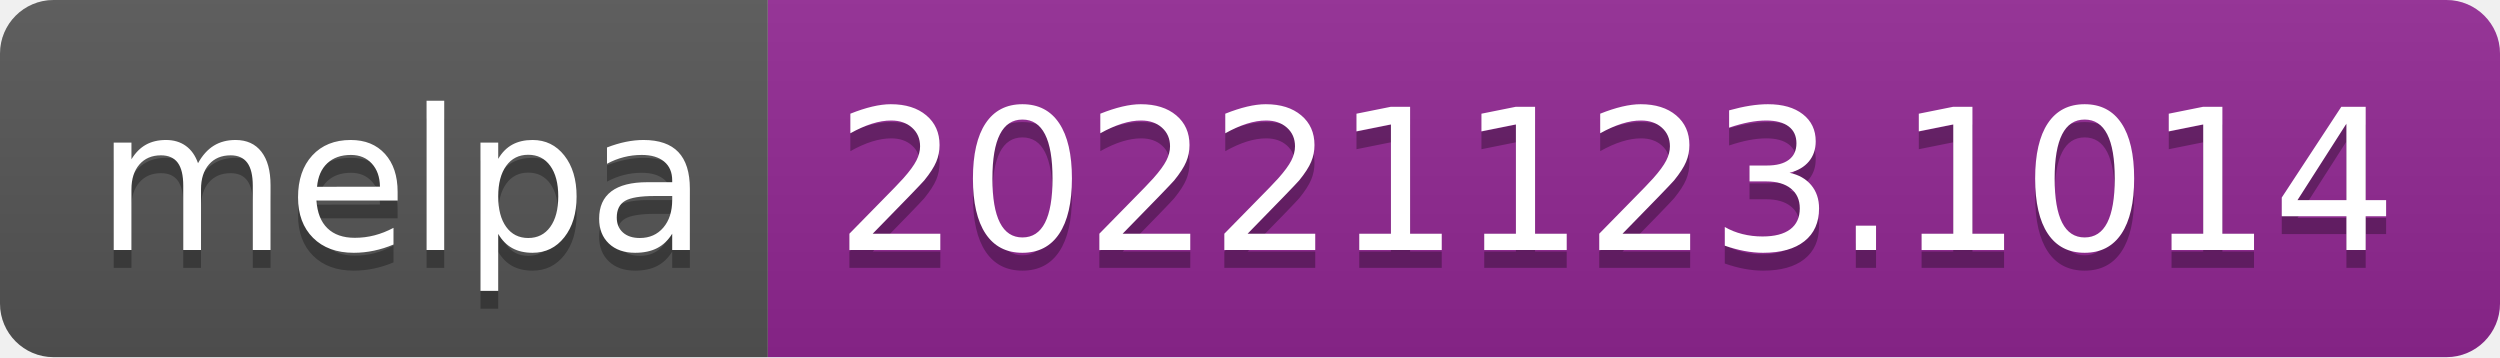
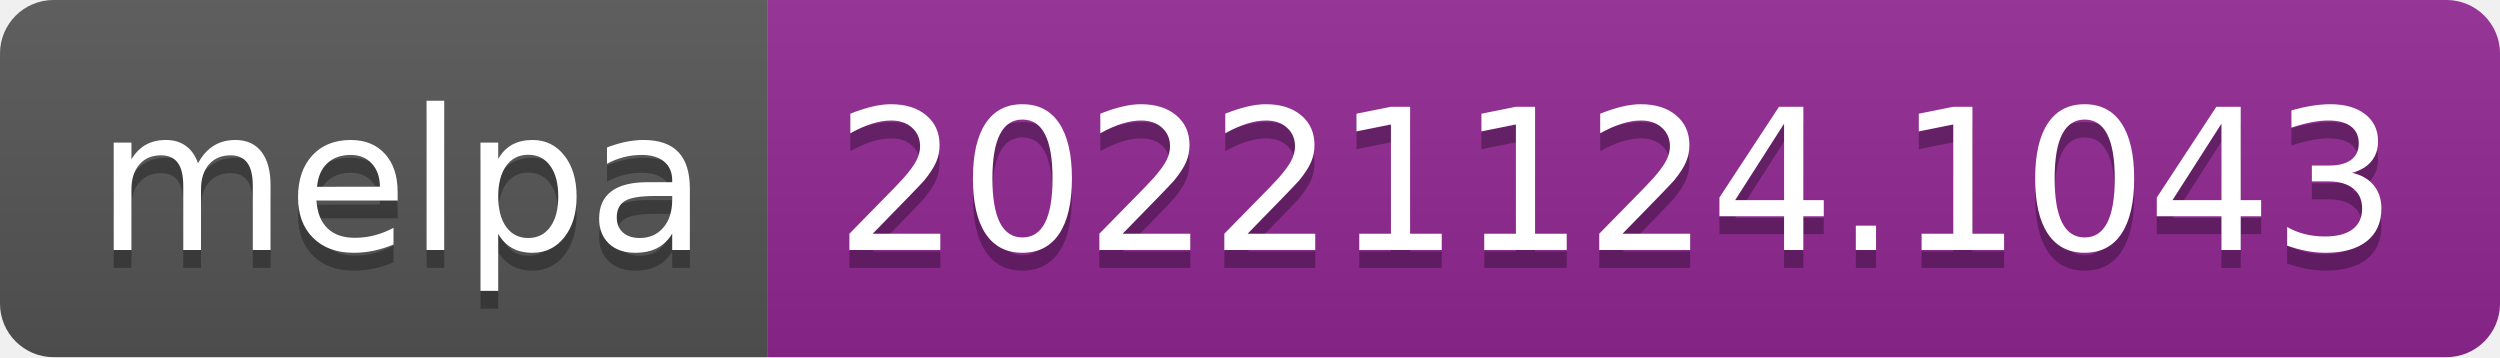
- <svg xmlns="http://www.w3.org/2000/svg" width="140" height="20" role="img" aria-label="melpa: 20221123.1014">
+ <svg xmlns="http://www.w3.org/2000/svg" width="140" height="20" role="img" aria-label="melpa: 20221124.1043">
  <linearGradient id="s" x2="0" y2="100%">
    <stop offset="0" stop-color="#bbb" stop-opacity=".1" />
    <stop offset="1" stop-opacity=".1" />
  </linearGradient>
  <clipPath id="r">
    <rect width="140" height="20" rx="3" fill="#fff" />
  </clipPath>
  <g clip-path="url(#r)">
    <rect width="43" height="20" fill="#555" />
    <rect x="43" width="97" height="20" fill="#922793" />
    <rect width="140" height="20" fill="url(#s)" />
  </g>
  <g fill="#fff" text-anchor="middle" font-family="Verdana,Geneva,DejaVu Sans,sans-serif" text-rendering="geometricPrecision" font-size="110">
    <text aria-hidden="true" x="225" y="150" fill="#010101" fill-opacity=".3" transform="scale(.1)" textLength="330">melpa</text>
    <text x="225" y="140" transform="scale(.1)" fill="#fff" textLength="330">melpa</text>
-     <text aria-hidden="true" x="905" y="150" fill="#010101" fill-opacity=".3" transform="scale(.1)" textLength="870">20221123.1014</text>
-     <text x="905" y="140" transform="scale(.1)" fill="#fff" textLength="870">20221123.1014</text>
+     <text aria-hidden="true" x="905" y="150" fill="#010101" fill-opacity=".3" transform="scale(.1)" textLength="870">20221124.1043</text>
+     <text x="905" y="140" transform="scale(.1)" fill="#fff" textLength="870">20221124.1043</text>
  </g>
</svg>
